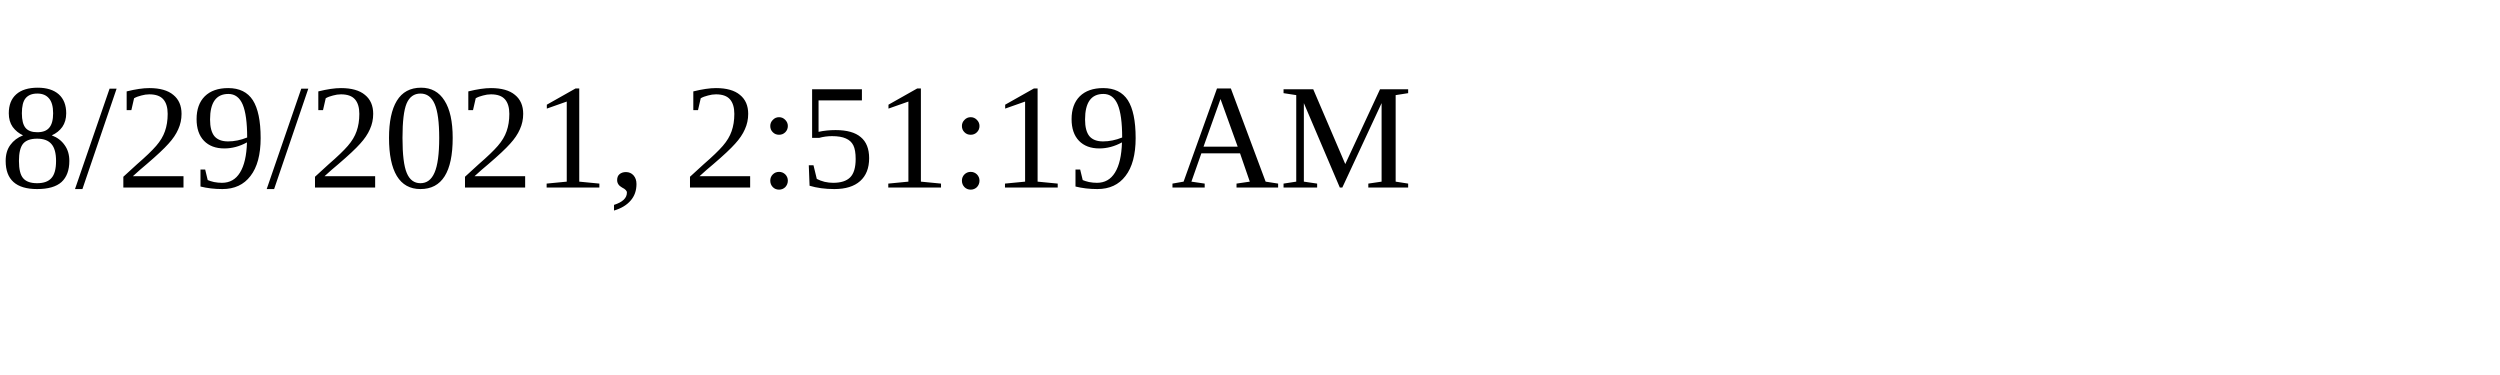
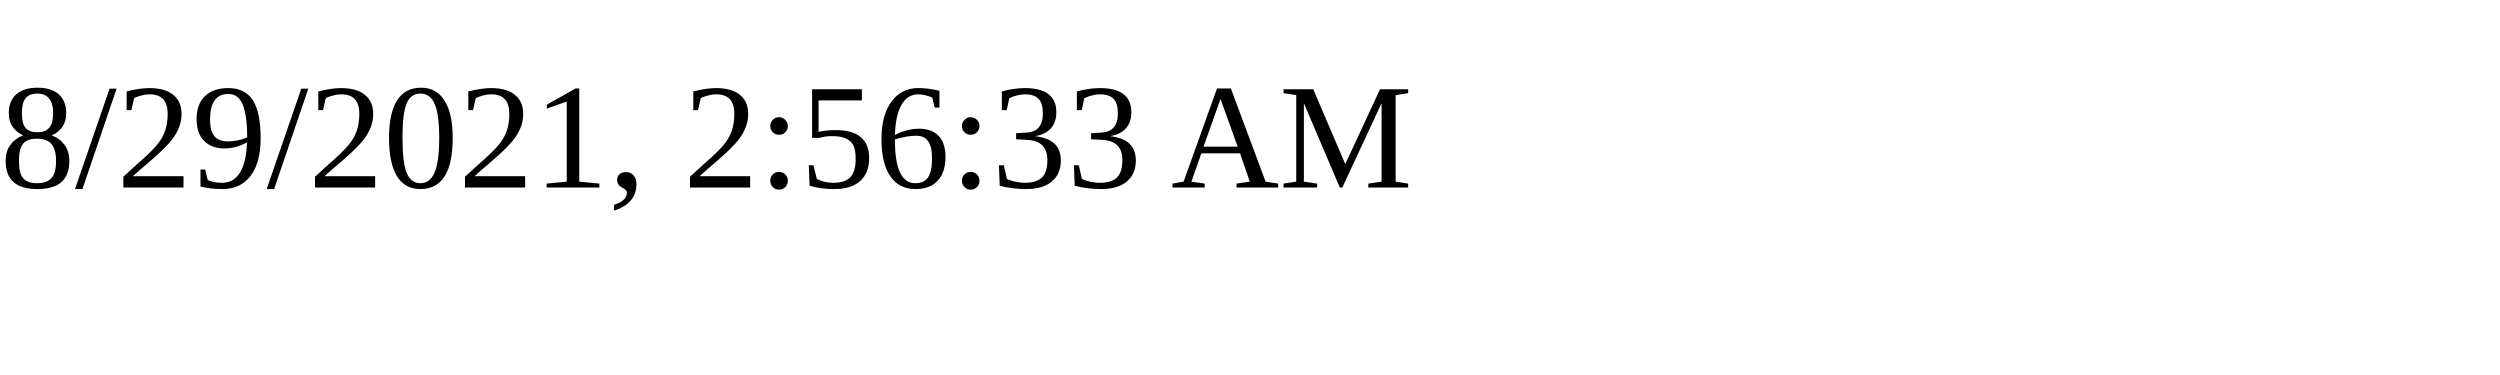
<svg xmlns="http://www.w3.org/2000/svg" height="30" width="200">
-   <text x="0" y="15">8/29/2021, 2:51:19 AM</text>
+   <text x="0" y="15">8/29/2021, 2:56:33 AM</text>
</svg>
